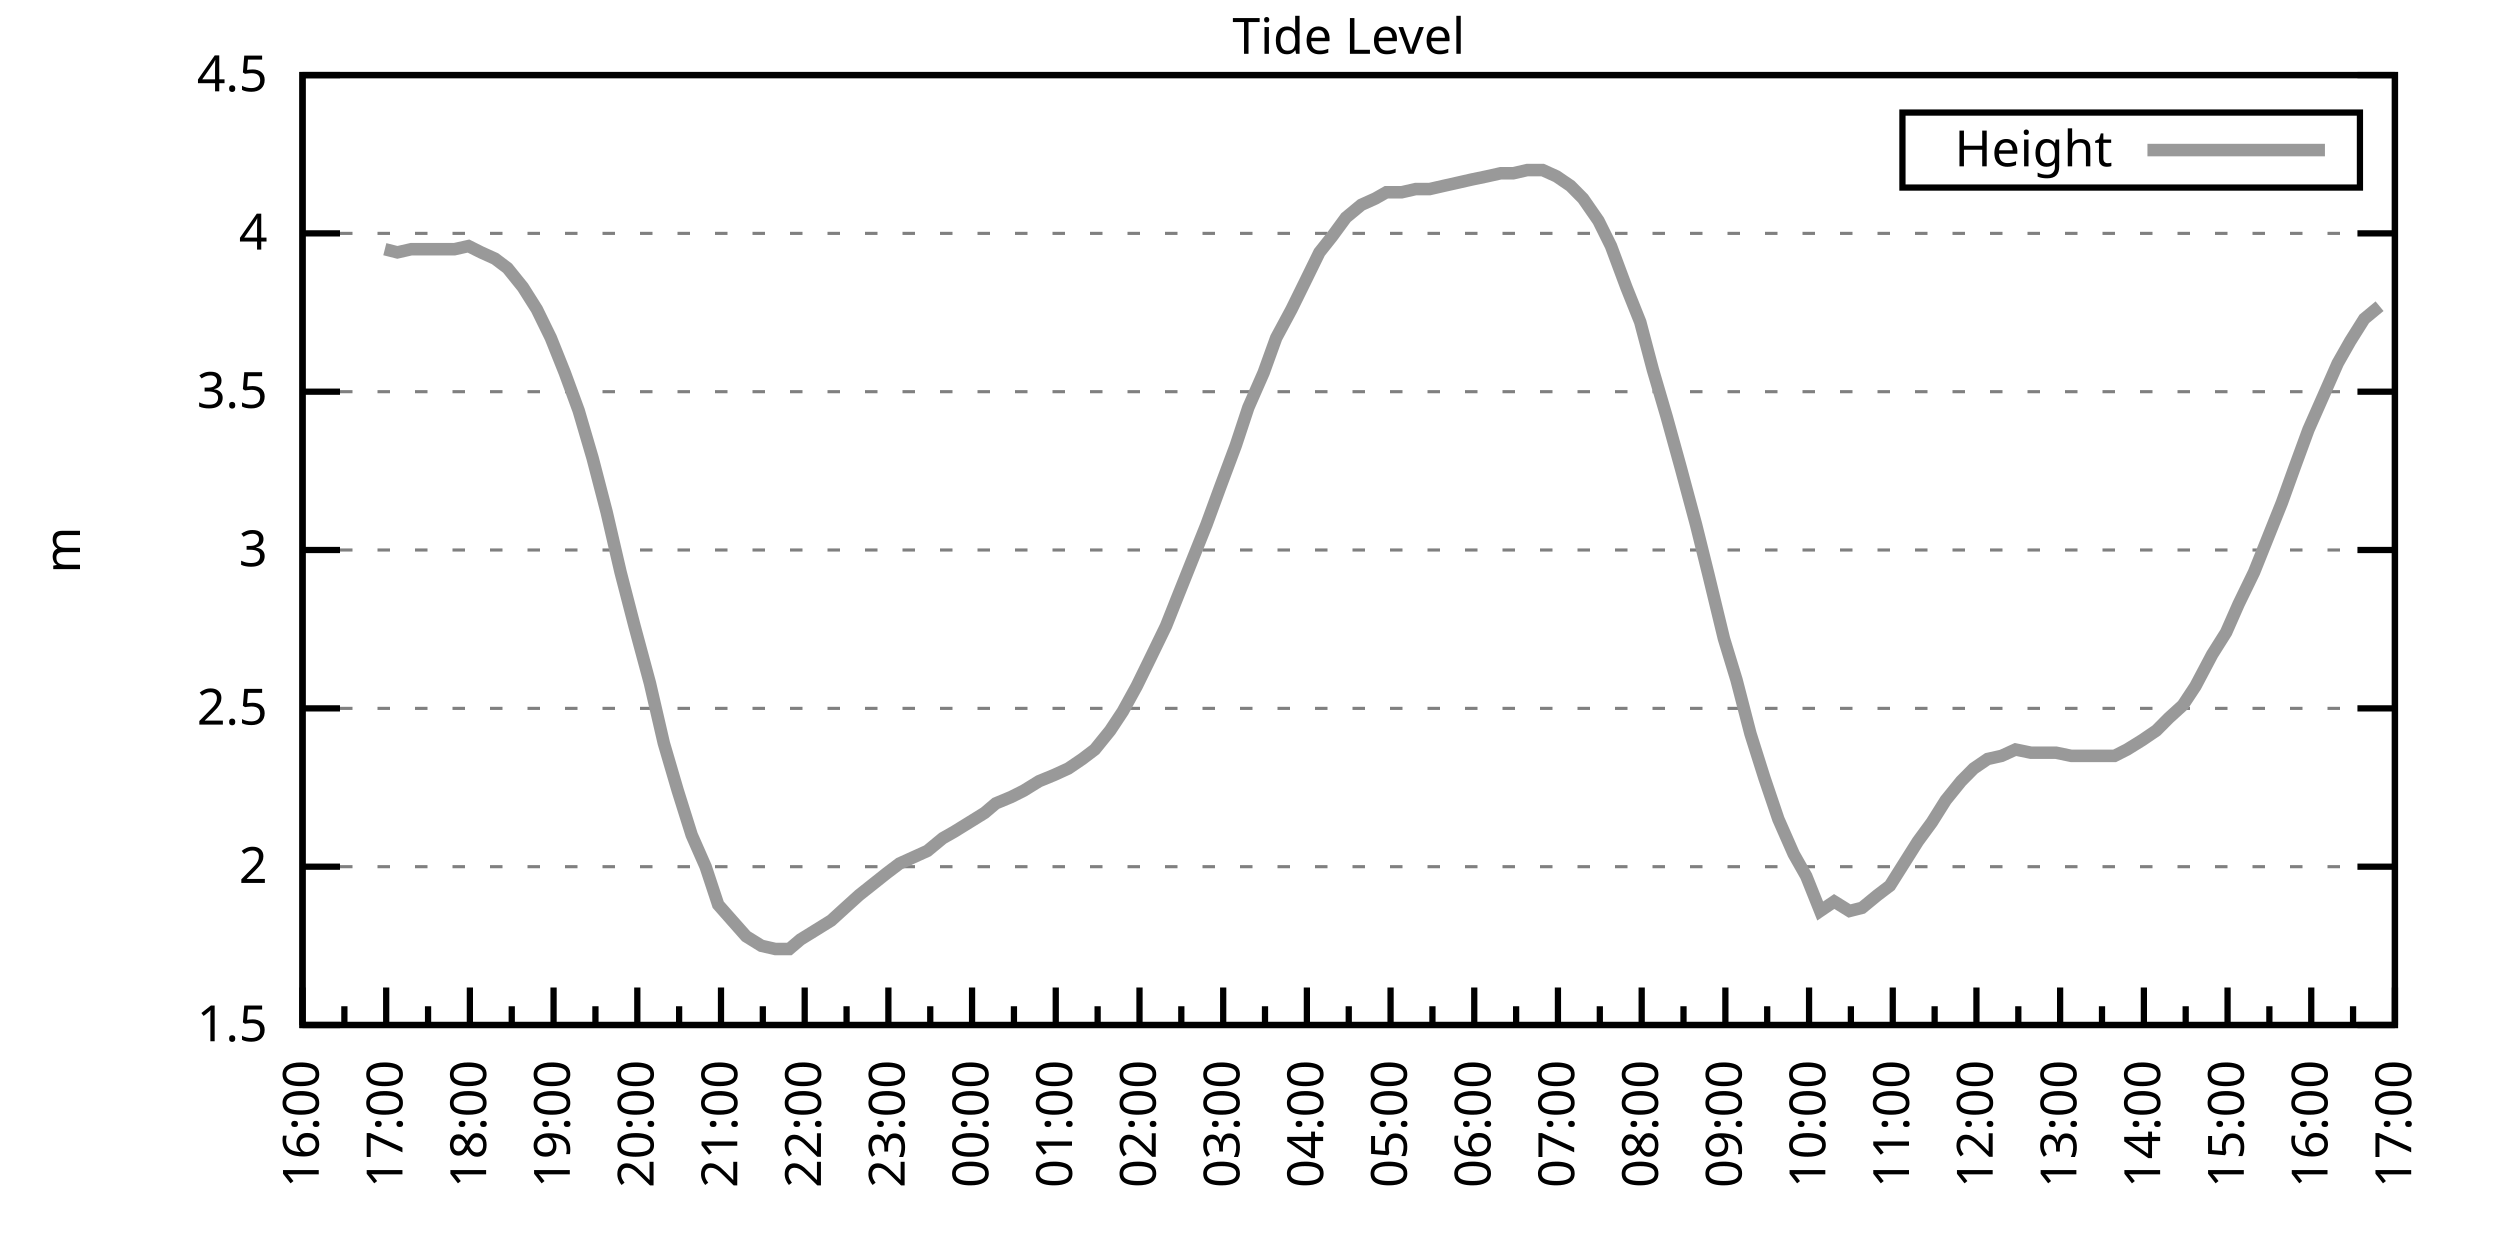
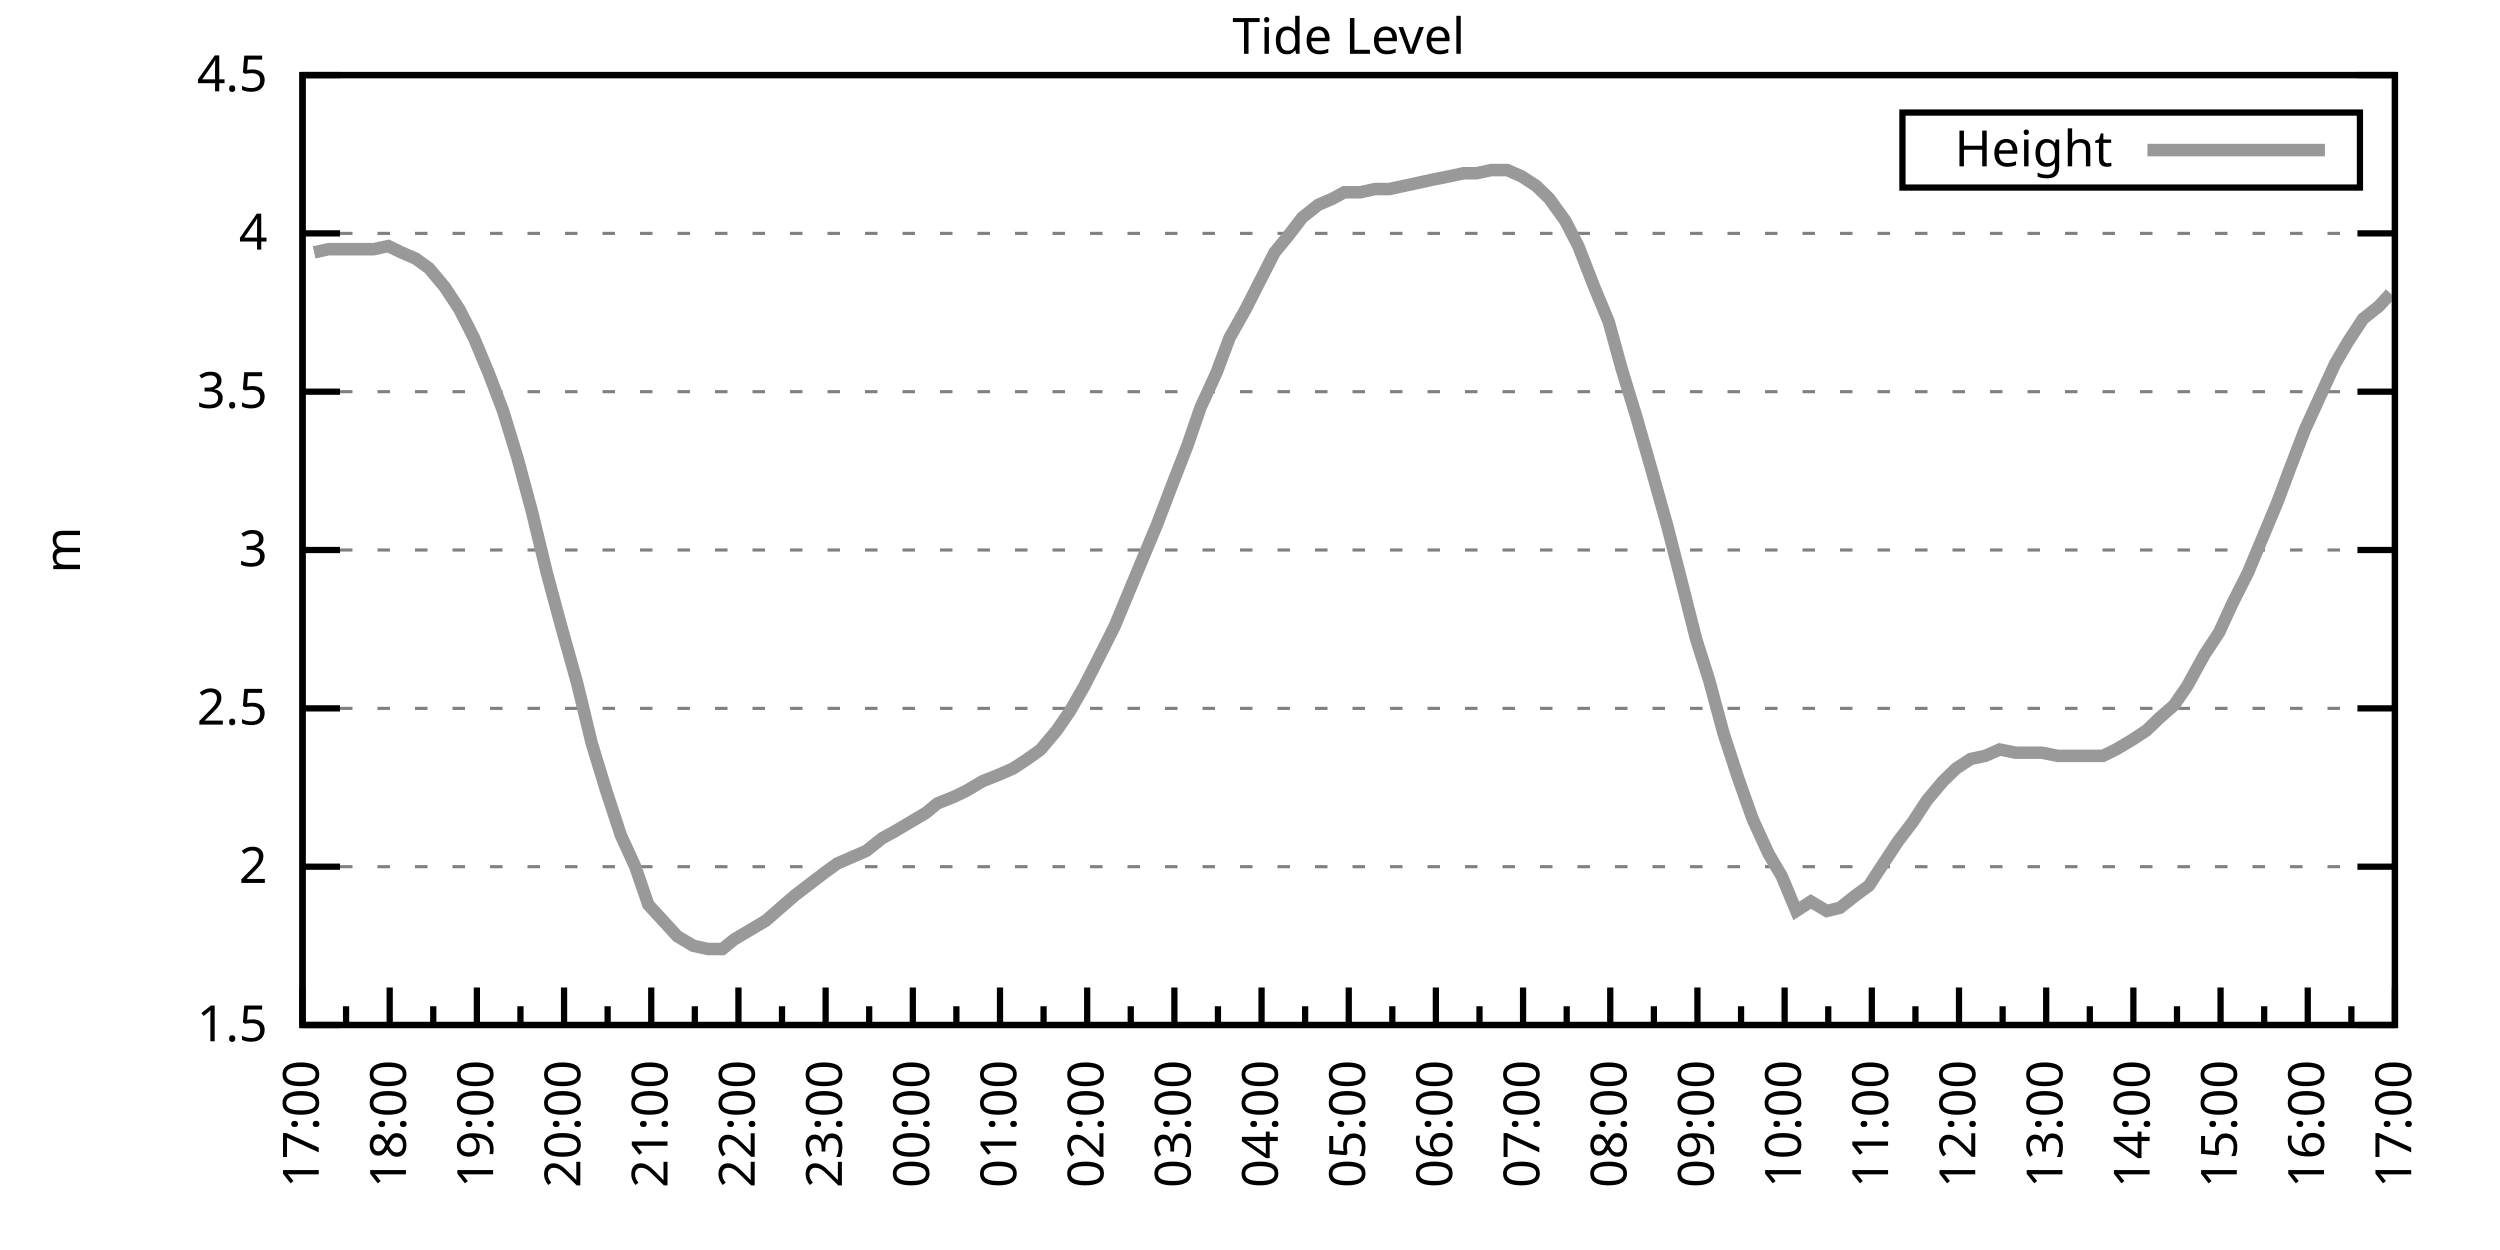
<svg xmlns="http://www.w3.org/2000/svg" xmlns:xlink="http://www.w3.org/1999/xlink" width="400" height="200" viewBox="0 0 400 200">
  <g id="gnuplot_canvas">
    <rect x="0" y="0" width="400" height="200" fill="none" />
    <defs>
      <circle id="gpDot" r="0.5" stroke-width="0.5" stroke="currentColor" />
      <path id="gpPt0" stroke-width="0.333" stroke="currentColor" d="M-1,0 h2 M0,-1 v2" />
      <path id="gpPt1" stroke-width="0.333" stroke="currentColor" d="M-1,-1 L1,1 M1,-1 L-1,1" />
      <path id="gpPt2" stroke-width="0.333" stroke="currentColor" d="M-1,0 L1,0 M0,-1 L0,1 M-1,-1 L1,1 M-1,1 L1,-1" />
      <rect id="gpPt3" stroke-width="0.333" stroke="currentColor" x="-1" y="-1" width="2" height="2" />
      <rect id="gpPt4" stroke-width="0.333" stroke="currentColor" fill="currentColor" x="-1" y="-1" width="2" height="2" />
      <circle id="gpPt5" stroke-width="0.333" stroke="currentColor" cx="0" cy="0" r="1" />
      <use xlink:href="#gpPt5" id="gpPt6" fill="currentColor" stroke="none" />
      <path id="gpPt7" stroke-width="0.333" stroke="currentColor" d="M0,-1.33 L-1.33,0.67 L1.33,0.67 z" />
      <use xlink:href="#gpPt7" id="gpPt8" fill="currentColor" stroke="none" />
      <use xlink:href="#gpPt7" id="gpPt9" stroke="currentColor" transform="rotate(180)" />
      <use xlink:href="#gpPt9" id="gpPt10" fill="currentColor" stroke="none" />
      <use xlink:href="#gpPt3" id="gpPt11" stroke="currentColor" transform="rotate(45)" />
      <use xlink:href="#gpPt11" id="gpPt12" fill="currentColor" stroke="none" />
      <path id="gpPt13" stroke-width="0.333" stroke="currentColor" d="M0,1.330 L1.265,0.411 L0.782,-1.067 L-0.782,-1.076 L-1.265,0.411 z" />
      <use xlink:href="#gpPt13" id="gpPt14" fill="currentColor" stroke="none" />
      <filter id="textbox" filterUnits="objectBoundingBox" x="0" y="0" height="1" width="1">
        <feFlood flood-color="white" flood-opacity="1" result="bgnd" />
        <feComposite in="SourceGraphic" in2="bgnd" operator="atop" />
      </filter>
      <filter id="greybox" filterUnits="objectBoundingBox" x="0" y="0" height="1" width="1">
        <feFlood flood-color="lightgrey" flood-opacity="1" result="grey" />
        <feComposite in="SourceGraphic" in2="grey" operator="atop" />
      </filter>
    </defs>
    <g fill="none" color="white" stroke="currentColor" stroke-width="1.00" stroke-linecap="butt" stroke-linejoin="miter">
</g>
    <g fill="none" color="black" stroke="currentColor" stroke-width="1.00" stroke-linecap="butt" stroke-linejoin="miter">
      <g stroke="none" shape-rendering="crispEdges">
        <polygon fill="rgb(255, 255, 255)" points="48.40,164.00 383.18,164.00 383.18,12.02 48.40,12.02 " />
      </g>
    </g>
    <g fill="none" color="black" stroke="currentColor" stroke-width="1.00" stroke-linecap="butt" stroke-linejoin="miter">
</g>
    <g fill="none" color="black" stroke="black" stroke-width="0.50" stroke-linecap="butt" stroke-linejoin="miter">
</g>
    <g fill="none" color="gray" stroke="currentColor" stroke-width="0.50" stroke-linecap="butt" stroke-linejoin="miter">
      <path stroke="gray" stroke-dasharray="2,4" class="gridline" d="M48.40,164.00 L383.19,164.00  " />
    </g>
    <g fill="none" color="gray" stroke="gray" stroke-width="1.00" stroke-linecap="butt" stroke-linejoin="miter">
</g>
    <g fill="none" color="black" stroke="currentColor" stroke-width="1.00" stroke-linecap="butt" stroke-linejoin="miter">
      <path stroke="black" d="M48.40,164.00 L54.40,164.00 M383.19,164.00 L377.19,164.00  " />
      <g transform="translate(42.80,166.60)" stroke="none" fill="black" font-family="Sans" font-size="8.00" text-anchor="end">
        <text>
          <tspan font-family="Sans"> 1.5</tspan>
        </text>
      </g>
    </g>
    <g fill="none" color="black" stroke="currentColor" stroke-width="1.00" stroke-linecap="butt" stroke-linejoin="miter">
</g>
    <g fill="none" color="black" stroke="black" stroke-width="0.50" stroke-linecap="butt" stroke-linejoin="miter">
</g>
    <g fill="none" color="gray" stroke="currentColor" stroke-width="0.50" stroke-linecap="butt" stroke-linejoin="miter">
      <path stroke="gray" stroke-dasharray="2,4" class="gridline" d="M48.40,138.67 L383.19,138.67  " />
    </g>
    <g fill="none" color="gray" stroke="gray" stroke-width="1.00" stroke-linecap="butt" stroke-linejoin="miter">
</g>
    <g fill="none" color="black" stroke="currentColor" stroke-width="1.00" stroke-linecap="butt" stroke-linejoin="miter">
      <path stroke="black" d="M48.40,138.67 L54.40,138.67 M383.19,138.67 L377.19,138.67  " />
      <g transform="translate(42.80,141.27)" stroke="none" fill="black" font-family="Sans" font-size="8.00" text-anchor="end">
        <text>
          <tspan font-family="Sans"> 2</tspan>
        </text>
      </g>
    </g>
    <g fill="none" color="black" stroke="currentColor" stroke-width="1.00" stroke-linecap="butt" stroke-linejoin="miter">
</g>
    <g fill="none" color="black" stroke="black" stroke-width="0.50" stroke-linecap="butt" stroke-linejoin="miter">
</g>
    <g fill="none" color="gray" stroke="currentColor" stroke-width="0.50" stroke-linecap="butt" stroke-linejoin="miter">
      <path stroke="gray" stroke-dasharray="2,4" class="gridline" d="M48.40,113.34 L383.19,113.34  " />
    </g>
    <g fill="none" color="gray" stroke="gray" stroke-width="1.00" stroke-linecap="butt" stroke-linejoin="miter">
</g>
    <g fill="none" color="black" stroke="currentColor" stroke-width="1.00" stroke-linecap="butt" stroke-linejoin="miter">
      <path stroke="black" d="M48.40,113.34 L54.40,113.34 M383.19,113.34 L377.19,113.34  " />
      <g transform="translate(42.80,115.94)" stroke="none" fill="black" font-family="Sans" font-size="8.00" text-anchor="end">
        <text>
          <tspan font-family="Sans"> 2.5</tspan>
        </text>
      </g>
    </g>
    <g fill="none" color="black" stroke="currentColor" stroke-width="1.00" stroke-linecap="butt" stroke-linejoin="miter">
</g>
    <g fill="none" color="black" stroke="black" stroke-width="0.50" stroke-linecap="butt" stroke-linejoin="miter">
</g>
    <g fill="none" color="gray" stroke="currentColor" stroke-width="0.50" stroke-linecap="butt" stroke-linejoin="miter">
      <path stroke="gray" stroke-dasharray="2,4" class="gridline" d="M48.40,88.00 L383.19,88.00  " />
    </g>
    <g fill="none" color="gray" stroke="gray" stroke-width="1.00" stroke-linecap="butt" stroke-linejoin="miter">
</g>
    <g fill="none" color="black" stroke="currentColor" stroke-width="1.00" stroke-linecap="butt" stroke-linejoin="miter">
      <path stroke="black" d="M48.40,88.00 L54.40,88.00 M383.19,88.00 L377.19,88.00  " />
      <g transform="translate(42.80,90.60)" stroke="none" fill="black" font-family="Sans" font-size="8.00" text-anchor="end">
        <text>
          <tspan font-family="Sans"> 3</tspan>
        </text>
      </g>
    </g>
    <g fill="none" color="black" stroke="currentColor" stroke-width="1.00" stroke-linecap="butt" stroke-linejoin="miter">
</g>
    <g fill="none" color="black" stroke="black" stroke-width="0.50" stroke-linecap="butt" stroke-linejoin="miter">
</g>
    <g fill="none" color="gray" stroke="currentColor" stroke-width="0.50" stroke-linecap="butt" stroke-linejoin="miter">
      <path stroke="gray" stroke-dasharray="2,4" class="gridline" d="M48.40,62.67 L383.19,62.67  " />
    </g>
    <g fill="none" color="gray" stroke="gray" stroke-width="1.00" stroke-linecap="butt" stroke-linejoin="miter">
</g>
    <g fill="none" color="black" stroke="currentColor" stroke-width="1.00" stroke-linecap="butt" stroke-linejoin="miter">
      <path stroke="black" d="M48.40,62.67 L54.40,62.67 M383.19,62.67 L377.19,62.67  " />
      <g transform="translate(42.80,65.27)" stroke="none" fill="black" font-family="Sans" font-size="8.00" text-anchor="end">
        <text>
          <tspan font-family="Sans"> 3.5</tspan>
        </text>
      </g>
    </g>
    <g fill="none" color="black" stroke="currentColor" stroke-width="1.00" stroke-linecap="butt" stroke-linejoin="miter">
</g>
    <g fill="none" color="black" stroke="black" stroke-width="0.50" stroke-linecap="butt" stroke-linejoin="miter">
</g>
    <g fill="none" color="gray" stroke="currentColor" stroke-width="0.50" stroke-linecap="butt" stroke-linejoin="miter">
      <path stroke="gray" stroke-dasharray="2,4" class="gridline" d="M48.40,37.34 L383.19,37.34  " />
    </g>
    <g fill="none" color="gray" stroke="gray" stroke-width="1.00" stroke-linecap="butt" stroke-linejoin="miter">
</g>
    <g fill="none" color="black" stroke="currentColor" stroke-width="1.00" stroke-linecap="butt" stroke-linejoin="miter">
      <path stroke="black" d="M48.40,37.34 L54.40,37.34 M383.19,37.34 L377.19,37.34  " />
      <g transform="translate(42.80,39.94)" stroke="none" fill="black" font-family="Sans" font-size="8.00" text-anchor="end">
        <text>
          <tspan font-family="Sans"> 4</tspan>
        </text>
      </g>
    </g>
    <g fill="none" color="black" stroke="currentColor" stroke-width="1.00" stroke-linecap="butt" stroke-linejoin="miter">
</g>
    <g fill="none" color="black" stroke="black" stroke-width="0.50" stroke-linecap="butt" stroke-linejoin="miter">
</g>
    <g fill="none" color="gray" stroke="currentColor" stroke-width="0.50" stroke-linecap="butt" stroke-linejoin="miter">
      <path stroke="gray" stroke-dasharray="2,4" class="gridline" d="M48.40,12.01 L383.19,12.01  " />
    </g>
    <g fill="none" color="gray" stroke="gray" stroke-width="1.00" stroke-linecap="butt" stroke-linejoin="miter">
</g>
    <g fill="none" color="black" stroke="currentColor" stroke-width="1.00" stroke-linecap="butt" stroke-linejoin="miter">
      <path stroke="black" d="M48.40,12.01 L54.40,12.01 M383.19,12.01 L377.19,12.01  " />
      <g transform="translate(42.80,14.61)" stroke="none" fill="black" font-family="Sans" font-size="8.00" text-anchor="end">
        <text>
          <tspan font-family="Sans"> 4.5</tspan>
        </text>
      </g>
    </g>
    <g fill="none" color="black" stroke="currentColor" stroke-width="1.00" stroke-linecap="butt" stroke-linejoin="miter">
      <path stroke="black" d="M48.40,164.00 L48.40,158.00  " />
      <g transform="translate(51.00,169.60) rotate(270)" stroke="none" fill="black" font-family="Sans" font-size="8.00" text-anchor="end">
        <text>
+           <tspan font-family="Sans">17:00</tspan>
+         </text>
+       </g>
+     </g>
+     <g fill="none" color="black" stroke="currentColor" stroke-width="1.00" stroke-linecap="butt" stroke-linejoin="miter">
+       <path stroke="black" d="M55.37,164.00 L55.37,161.00 M62.35,164.00 L62.35,158.00  " />
+       <g transform="translate(64.95,169.60) rotate(270)" stroke="none" fill="black" font-family="Sans" font-size="8.00" text-anchor="end">
+         <text>
+           <tspan font-family="Sans">18:00</tspan>
+         </text>
+       </g>
+     </g>
+     <g fill="none" color="black" stroke="currentColor" stroke-width="1.00" stroke-linecap="butt" stroke-linejoin="miter">
+       <path stroke="black" d="M69.32,164.00 L69.32,161.00 M76.30,164.00 L76.30,158.00  " />
+       <g transform="translate(78.90,169.60) rotate(270)" stroke="none" fill="black" font-family="Sans" font-size="8.00" text-anchor="end">
+         <text>
+           <tspan font-family="Sans">19:00</tspan>
+         </text>
+       </g>
+     </g>
+     <g fill="none" color="black" stroke="currentColor" stroke-width="1.00" stroke-linecap="butt" stroke-linejoin="miter">
+       <path stroke="black" d="M83.27,164.00 L83.27,161.00 M90.25,164.00 L90.25,158.00  " />
+       <g transform="translate(92.85,169.60) rotate(270)" stroke="none" fill="black" font-family="Sans" font-size="8.00" text-anchor="end">
+         <text>
+           <tspan font-family="Sans">20:00</tspan>
+         </text>
+       </g>
+     </g>
+     <g fill="none" color="black" stroke="currentColor" stroke-width="1.00" stroke-linecap="butt" stroke-linejoin="miter">
+       <path stroke="black" d="M97.22,164.00 L97.22,161.00 M104.20,164.00 L104.20,158.00  " />
+       <g transform="translate(106.80,169.60) rotate(270)" stroke="none" fill="black" font-family="Sans" font-size="8.00" text-anchor="end">
+         <text>
+           <tspan font-family="Sans">21:00</tspan>
+         </text>
+       </g>
+     </g>
+     <g fill="none" color="black" stroke="currentColor" stroke-width="1.00" stroke-linecap="butt" stroke-linejoin="miter">
+       <path stroke="black" d="M111.17,164.00 L111.17,161.00 M118.15,164.00 L118.15,158.00  " />
+       <g transform="translate(120.75,169.60) rotate(270)" stroke="none" fill="black" font-family="Sans" font-size="8.00" text-anchor="end">
+         <text>
+           <tspan font-family="Sans">22:00</tspan>
+         </text>
+       </g>
+     </g>
+     <g fill="none" color="black" stroke="currentColor" stroke-width="1.00" stroke-linecap="butt" stroke-linejoin="miter">
+       <path stroke="black" d="M125.12,164.00 L125.12,161.00 M132.10,164.00 L132.10,158.00  " />
+       <g transform="translate(134.70,169.60) rotate(270)" stroke="none" fill="black" font-family="Sans" font-size="8.00" text-anchor="end">
+         <text>
+           <tspan font-family="Sans">23:00</tspan>
+         </text>
+       </g>
+     </g>
+     <g fill="none" color="black" stroke="currentColor" stroke-width="1.00" stroke-linecap="butt" stroke-linejoin="miter">
+       <path stroke="black" d="M139.07,164.00 L139.07,161.00 M146.05,164.00 L146.05,158.00  " />
+       <g transform="translate(148.65,169.60) rotate(270)" stroke="none" fill="black" font-family="Sans" font-size="8.00" text-anchor="end">
+         <text>
+           <tspan font-family="Sans">00:00</tspan>
+         </text>
+       </g>
+     </g>
+     <g fill="none" color="black" stroke="currentColor" stroke-width="1.00" stroke-linecap="butt" stroke-linejoin="miter">
+       <path stroke="black" d="M153.02,164.00 L153.02,161.00 M160.00,164.00 L160.00,158.00  " />
+       <g transform="translate(162.60,169.60) rotate(270)" stroke="none" fill="black" font-family="Sans" font-size="8.00" text-anchor="end">
+         <text>
+           <tspan font-family="Sans">01:00</tspan>
+         </text>
+       </g>
+     </g>
+     <g fill="none" color="black" stroke="currentColor" stroke-width="1.00" stroke-linecap="butt" stroke-linejoin="miter">
+       <path stroke="black" d="M166.97,164.00 L166.97,161.00 M173.95,164.00 L173.95,158.00  " />
+       <g transform="translate(176.55,169.60) rotate(270)" stroke="none" fill="black" font-family="Sans" font-size="8.00" text-anchor="end">
+         <text>
+           <tspan font-family="Sans">02:00</tspan>
+         </text>
+       </g>
+     </g>
+     <g fill="none" color="black" stroke="currentColor" stroke-width="1.00" stroke-linecap="butt" stroke-linejoin="miter">
+       <path stroke="black" d="M180.92,164.00 L180.92,161.00 M187.90,164.00 L187.90,158.00  " />
+       <g transform="translate(190.50,169.60) rotate(270)" stroke="none" fill="black" font-family="Sans" font-size="8.00" text-anchor="end">
+         <text>
+           <tspan font-family="Sans">03:00</tspan>
+         </text>
+       </g>
+     </g>
+     <g fill="none" color="black" stroke="currentColor" stroke-width="1.00" stroke-linecap="butt" stroke-linejoin="miter">
+       <path stroke="black" d="M194.87,164.00 L194.87,161.00 M201.85,164.00 L201.85,158.00  " />
+       <g transform="translate(204.45,169.60) rotate(270)" stroke="none" fill="black" font-family="Sans" font-size="8.00" text-anchor="end">
+         <text>
+           <tspan font-family="Sans">04:00</tspan>
+         </text>
+       </g>
+     </g>
+     <g fill="none" color="black" stroke="currentColor" stroke-width="1.00" stroke-linecap="butt" stroke-linejoin="miter">
+       <path stroke="black" d="M208.82,164.00 L208.82,161.00 M215.80,164.00 L215.80,158.00  " />
+       <g transform="translate(218.40,169.60) rotate(270)" stroke="none" fill="black" font-family="Sans" font-size="8.00" text-anchor="end">
+         <text>
+           <tspan font-family="Sans">05:00</tspan>
+         </text>
+       </g>
+     </g>
+     <g fill="none" color="black" stroke="currentColor" stroke-width="1.00" stroke-linecap="butt" stroke-linejoin="miter">
+       <path stroke="black" d="M222.77,164.00 L222.77,161.00 M229.74,164.00 L229.74,158.00  " />
+       <g transform="translate(232.34,169.60) rotate(270)" stroke="none" fill="black" font-family="Sans" font-size="8.00" text-anchor="end">
+         <text>
+           <tspan font-family="Sans">06:00</tspan>
+         </text>
+       </g>
+     </g>
+     <g fill="none" color="black" stroke="currentColor" stroke-width="1.00" stroke-linecap="butt" stroke-linejoin="miter">
+       <path stroke="black" d="M236.72,164.00 L236.72,161.00 M243.69,164.00 L243.69,158.00  " />
+       <g transform="translate(246.29,169.60) rotate(270)" stroke="none" fill="black" font-family="Sans" font-size="8.00" text-anchor="end">
+         <text>
+           <tspan font-family="Sans">07:00</tspan>
+         </text>
+       </g>
+     </g>
+     <g fill="none" color="black" stroke="currentColor" stroke-width="1.00" stroke-linecap="butt" stroke-linejoin="miter">
+       <path stroke="black" d="M250.67,164.00 L250.67,161.00 M257.64,164.00 L257.64,158.00  " />
+       <g transform="translate(260.24,169.60) rotate(270)" stroke="none" fill="black" font-family="Sans" font-size="8.00" text-anchor="end">
+         <text>
+           <tspan font-family="Sans">08:00</tspan>
+         </text>
+       </g>
+     </g>
+     <g fill="none" color="black" stroke="currentColor" stroke-width="1.00" stroke-linecap="butt" stroke-linejoin="miter">
+       <path stroke="black" d="M264.62,164.00 L264.62,161.00 M271.59,164.00 L271.59,158.00  " />
+       <g transform="translate(274.19,169.60) rotate(270)" stroke="none" fill="black" font-family="Sans" font-size="8.00" text-anchor="end">
+         <text>
+           <tspan font-family="Sans">09:00</tspan>
+         </text>
+       </g>
+     </g>
+     <g fill="none" color="black" stroke="currentColor" stroke-width="1.00" stroke-linecap="butt" stroke-linejoin="miter">
+       <path stroke="black" d="M278.57,164.00 L278.57,161.00 M285.54,164.00 L285.54,158.00  " />
+       <g transform="translate(288.14,169.60) rotate(270)" stroke="none" fill="black" font-family="Sans" font-size="8.00" text-anchor="end">
+         <text>
+           <tspan font-family="Sans">10:00</tspan>
+         </text>
+       </g>
+     </g>
+     <g fill="none" color="black" stroke="currentColor" stroke-width="1.00" stroke-linecap="butt" stroke-linejoin="miter">
+       <path stroke="black" d="M292.52,164.00 L292.52,161.00 M299.49,164.00 L299.49,158.00  " />
+       <g transform="translate(302.09,169.60) rotate(270)" stroke="none" fill="black" font-family="Sans" font-size="8.00" text-anchor="end">
+         <text>
+           <tspan font-family="Sans">11:00</tspan>
+         </text>
+       </g>
+     </g>
+     <g fill="none" color="black" stroke="currentColor" stroke-width="1.00" stroke-linecap="butt" stroke-linejoin="miter">
+       <path stroke="black" d="M306.47,164.00 L306.47,161.00 M313.44,164.00 L313.44,158.00  " />
+       <g transform="translate(316.04,169.60) rotate(270)" stroke="none" fill="black" font-family="Sans" font-size="8.00" text-anchor="end">
+         <text>
+           <tspan font-family="Sans">12:00</tspan>
+         </text>
+       </g>
+     </g>
+     <g fill="none" color="black" stroke="currentColor" stroke-width="1.00" stroke-linecap="butt" stroke-linejoin="miter">
+       <path stroke="black" d="M320.42,164.00 L320.42,161.00 M327.39,164.00 L327.39,158.00  " />
+       <g transform="translate(329.99,169.60) rotate(270)" stroke="none" fill="black" font-family="Sans" font-size="8.00" text-anchor="end">
+         <text>
+           <tspan font-family="Sans">13:00</tspan>
+         </text>
+       </g>
+     </g>
+     <g fill="none" color="black" stroke="currentColor" stroke-width="1.00" stroke-linecap="butt" stroke-linejoin="miter">
+       <path stroke="black" d="M334.37,164.00 L334.37,161.00 M341.34,164.00 L341.34,158.00  " />
+       <g transform="translate(343.94,169.60) rotate(270)" stroke="none" fill="black" font-family="Sans" font-size="8.00" text-anchor="end">
+         <text>
+           <tspan font-family="Sans">14:00</tspan>
+         </text>
+       </g>
+     </g>
+     <g fill="none" color="black" stroke="currentColor" stroke-width="1.00" stroke-linecap="butt" stroke-linejoin="miter">
+       <path stroke="black" d="M348.32,164.00 L348.32,161.00 M355.29,164.00 L355.29,158.00  " />
+       <g transform="translate(357.89,169.60) rotate(270)" stroke="none" fill="black" font-family="Sans" font-size="8.00" text-anchor="end">
+         <text>
+           <tspan font-family="Sans">15:00</tspan>
+         </text>
+       </g>
+     </g>
+     <g fill="none" color="black" stroke="currentColor" stroke-width="1.00" stroke-linecap="butt" stroke-linejoin="miter">
+       <path stroke="black" d="M362.27,164.00 L362.27,161.00 M369.24,164.00 L369.24,158.00  " />
+       <g transform="translate(371.84,169.60) rotate(270)" stroke="none" fill="black" font-family="Sans" font-size="8.00" text-anchor="end">
+         <text>
          <tspan font-family="Sans">16:00</tspan>
        </text>
      </g>
    </g>
    <g fill="none" color="black" stroke="currentColor" stroke-width="1.00" stroke-linecap="butt" stroke-linejoin="miter">
-       <path stroke="black" d="M55.10,164.00 L55.10,161.00 M61.79,164.00 L61.79,158.00  " />
-       <g transform="translate(64.39,169.60) rotate(270)" stroke="none" fill="black" font-family="Sans" font-size="8.00" text-anchor="end">
-         <text>
-           <tspan font-family="Sans">17:00</tspan>
-         </text>
-       </g>
-     </g>
-     <g fill="none" color="black" stroke="currentColor" stroke-width="1.00" stroke-linecap="butt" stroke-linejoin="miter">
-       <path stroke="black" d="M68.49,164.00 L68.49,161.00 M75.18,164.00 L75.18,158.00  " />
-       <g transform="translate(77.78,169.60) rotate(270)" stroke="none" fill="black" font-family="Sans" font-size="8.00" text-anchor="end">
-         <text>
-           <tspan font-family="Sans">18:00</tspan>
-         </text>
-       </g>
-     </g>
-     <g fill="none" color="black" stroke="currentColor" stroke-width="1.00" stroke-linecap="butt" stroke-linejoin="miter">
-       <path stroke="black" d="M81.88,164.00 L81.88,161.00 M88.57,164.00 L88.57,158.00  " />
-       <g transform="translate(91.17,169.60) rotate(270)" stroke="none" fill="black" font-family="Sans" font-size="8.00" text-anchor="end">
-         <text>
-           <tspan font-family="Sans">19:00</tspan>
-         </text>
-       </g>
-     </g>
-     <g fill="none" color="black" stroke="currentColor" stroke-width="1.00" stroke-linecap="butt" stroke-linejoin="miter">
-       <path stroke="black" d="M95.27,164.00 L95.27,161.00 M101.97,164.00 L101.97,158.00  " />
-       <g transform="translate(104.57,169.60) rotate(270)" stroke="none" fill="black" font-family="Sans" font-size="8.00" text-anchor="end">
-         <text>
-           <tspan font-family="Sans">20:00</tspan>
-         </text>
-       </g>
-     </g>
-     <g fill="none" color="black" stroke="currentColor" stroke-width="1.00" stroke-linecap="butt" stroke-linejoin="miter">
-       <path stroke="black" d="M108.66,164.00 L108.66,161.00 M115.36,164.00 L115.36,158.00  " />
-       <g transform="translate(117.96,169.60) rotate(270)" stroke="none" fill="black" font-family="Sans" font-size="8.00" text-anchor="end">
-         <text>
-           <tspan font-family="Sans">21:00</tspan>
-         </text>
-       </g>
-     </g>
-     <g fill="none" color="black" stroke="currentColor" stroke-width="1.00" stroke-linecap="butt" stroke-linejoin="miter">
-       <path stroke="black" d="M122.05,164.00 L122.05,161.00 M128.75,164.00 L128.75,158.00  " />
-       <g transform="translate(131.35,169.60) rotate(270)" stroke="none" fill="black" font-family="Sans" font-size="8.00" text-anchor="end">
-         <text>
-           <tspan font-family="Sans">22:00</tspan>
-         </text>
-       </g>
-     </g>
-     <g fill="none" color="black" stroke="currentColor" stroke-width="1.00" stroke-linecap="butt" stroke-linejoin="miter">
-       <path stroke="black" d="M135.45,164.00 L135.45,161.00 M142.14,164.00 L142.14,158.00  " />
-       <g transform="translate(144.74,169.60) rotate(270)" stroke="none" fill="black" font-family="Sans" font-size="8.00" text-anchor="end">
-         <text>
-           <tspan font-family="Sans">23:00</tspan>
-         </text>
-       </g>
-     </g>
-     <g fill="none" color="black" stroke="currentColor" stroke-width="1.00" stroke-linecap="butt" stroke-linejoin="miter">
-       <path stroke="black" d="M148.84,164.00 L148.84,161.00 M155.53,164.00 L155.53,158.00  " />
-       <g transform="translate(158.13,169.60) rotate(270)" stroke="none" fill="black" font-family="Sans" font-size="8.00" text-anchor="end">
-         <text>
-           <tspan font-family="Sans">00:00</tspan>
-         </text>
-       </g>
-     </g>
-     <g fill="none" color="black" stroke="currentColor" stroke-width="1.00" stroke-linecap="butt" stroke-linejoin="miter">
-       <path stroke="black" d="M162.23,164.00 L162.23,161.00 M168.92,164.00 L168.92,158.00  " />
-       <g transform="translate(171.52,169.60) rotate(270)" stroke="none" fill="black" font-family="Sans" font-size="8.00" text-anchor="end">
-         <text>
-           <tspan font-family="Sans">01:00</tspan>
-         </text>
-       </g>
-     </g>
-     <g fill="none" color="black" stroke="currentColor" stroke-width="1.00" stroke-linecap="butt" stroke-linejoin="miter">
-       <path stroke="black" d="M175.62,164.00 L175.62,161.00 M182.32,164.00 L182.32,158.00  " />
-       <g transform="translate(184.92,169.60) rotate(270)" stroke="none" fill="black" font-family="Sans" font-size="8.00" text-anchor="end">
-         <text>
-           <tspan font-family="Sans">02:00</tspan>
-         </text>
-       </g>
-     </g>
-     <g fill="none" color="black" stroke="currentColor" stroke-width="1.00" stroke-linecap="butt" stroke-linejoin="miter">
-       <path stroke="black" d="M189.01,164.00 L189.01,161.00 M195.71,164.00 L195.71,158.00  " />
-       <g transform="translate(198.31,169.60) rotate(270)" stroke="none" fill="black" font-family="Sans" font-size="8.00" text-anchor="end">
-         <text>
-           <tspan font-family="Sans">03:00</tspan>
-         </text>
-       </g>
-     </g>
-     <g fill="none" color="black" stroke="currentColor" stroke-width="1.00" stroke-linecap="butt" stroke-linejoin="miter">
-       <path stroke="black" d="M202.40,164.00 L202.40,161.00 M209.10,164.00 L209.10,158.00  " />
-       <g transform="translate(211.70,169.60) rotate(270)" stroke="none" fill="black" font-family="Sans" font-size="8.00" text-anchor="end">
-         <text>
-           <tspan font-family="Sans">04:00</tspan>
-         </text>
-       </g>
-     </g>
-     <g fill="none" color="black" stroke="currentColor" stroke-width="1.00" stroke-linecap="butt" stroke-linejoin="miter">
-       <path stroke="black" d="M215.80,164.00 L215.80,161.00 M222.49,164.00 L222.49,158.00  " />
-       <g transform="translate(225.09,169.60) rotate(270)" stroke="none" fill="black" font-family="Sans" font-size="8.00" text-anchor="end">
-         <text>
-           <tspan font-family="Sans">05:00</tspan>
-         </text>
-       </g>
-     </g>
-     <g fill="none" color="black" stroke="currentColor" stroke-width="1.00" stroke-linecap="butt" stroke-linejoin="miter">
-       <path stroke="black" d="M229.19,164.00 L229.19,161.00 M235.88,164.00 L235.88,158.00  " />
-       <g transform="translate(238.48,169.60) rotate(270)" stroke="none" fill="black" font-family="Sans" font-size="8.00" text-anchor="end">
-         <text>
-           <tspan font-family="Sans">06:00</tspan>
-         </text>
-       </g>
-     </g>
-     <g fill="none" color="black" stroke="currentColor" stroke-width="1.00" stroke-linecap="butt" stroke-linejoin="miter">
-       <path stroke="black" d="M242.58,164.00 L242.58,161.00 M249.27,164.00 L249.27,158.00  " />
-       <g transform="translate(251.87,169.60) rotate(270)" stroke="none" fill="black" font-family="Sans" font-size="8.00" text-anchor="end">
-         <text>
-           <tspan font-family="Sans">07:00</tspan>
-         </text>
-       </g>
-     </g>
-     <g fill="none" color="black" stroke="currentColor" stroke-width="1.00" stroke-linecap="butt" stroke-linejoin="miter">
-       <path stroke="black" d="M255.97,164.00 L255.97,161.00 M262.67,164.00 L262.67,158.00  " />
-       <g transform="translate(265.27,169.60) rotate(270)" stroke="none" fill="black" font-family="Sans" font-size="8.00" text-anchor="end">
-         <text>
-           <tspan font-family="Sans">08:00</tspan>
-         </text>
-       </g>
-     </g>
-     <g fill="none" color="black" stroke="currentColor" stroke-width="1.00" stroke-linecap="butt" stroke-linejoin="miter">
-       <path stroke="black" d="M269.36,164.00 L269.36,161.00 M276.06,164.00 L276.06,158.00  " />
-       <g transform="translate(278.66,169.60) rotate(270)" stroke="none" fill="black" font-family="Sans" font-size="8.00" text-anchor="end">
-         <text>
-           <tspan font-family="Sans">09:00</tspan>
-         </text>
-       </g>
-     </g>
-     <g fill="none" color="black" stroke="currentColor" stroke-width="1.00" stroke-linecap="butt" stroke-linejoin="miter">
-       <path stroke="black" d="M282.75,164.00 L282.75,161.00 M289.45,164.00 L289.45,158.00  " />
-       <g transform="translate(292.05,169.60) rotate(270)" stroke="none" fill="black" font-family="Sans" font-size="8.00" text-anchor="end">
-         <text>
-           <tspan font-family="Sans">10:00</tspan>
-         </text>
-       </g>
-     </g>
-     <g fill="none" color="black" stroke="currentColor" stroke-width="1.00" stroke-linecap="butt" stroke-linejoin="miter">
-       <path stroke="black" d="M296.14,164.00 L296.14,161.00 M302.84,164.00 L302.84,158.00  " />
-       <g transform="translate(305.44,169.60) rotate(270)" stroke="none" fill="black" font-family="Sans" font-size="8.00" text-anchor="end">
-         <text>
-           <tspan font-family="Sans">11:00</tspan>
-         </text>
-       </g>
-     </g>
-     <g fill="none" color="black" stroke="currentColor" stroke-width="1.00" stroke-linecap="butt" stroke-linejoin="miter">
-       <path stroke="black" d="M309.54,164.00 L309.54,161.00 M316.23,164.00 L316.23,158.00  " />
-       <g transform="translate(318.83,169.60) rotate(270)" stroke="none" fill="black" font-family="Sans" font-size="8.00" text-anchor="end">
-         <text>
-           <tspan font-family="Sans">12:00</tspan>
-         </text>
-       </g>
-     </g>
-     <g fill="none" color="black" stroke="currentColor" stroke-width="1.00" stroke-linecap="butt" stroke-linejoin="miter">
-       <path stroke="black" d="M322.93,164.00 L322.93,161.00 M329.62,164.00 L329.62,158.00  " />
-       <g transform="translate(332.22,169.60) rotate(270)" stroke="none" fill="black" font-family="Sans" font-size="8.00" text-anchor="end">
-         <text>
-           <tspan font-family="Sans">13:00</tspan>
-         </text>
-       </g>
-     </g>
-     <g fill="none" color="black" stroke="currentColor" stroke-width="1.00" stroke-linecap="butt" stroke-linejoin="miter">
-       <path stroke="black" d="M336.32,164.00 L336.32,161.00 M343.02,164.00 L343.02,158.00  " />
-       <g transform="translate(345.62,169.60) rotate(270)" stroke="none" fill="black" font-family="Sans" font-size="8.00" text-anchor="end">
-         <text>
-           <tspan font-family="Sans">14:00</tspan>
-         </text>
-       </g>
-     </g>
-     <g fill="none" color="black" stroke="currentColor" stroke-width="1.00" stroke-linecap="butt" stroke-linejoin="miter">
-       <path stroke="black" d="M349.71,164.00 L349.71,161.00 M356.41,164.00 L356.41,158.00  " />
-       <g transform="translate(359.01,169.60) rotate(270)" stroke="none" fill="black" font-family="Sans" font-size="8.00" text-anchor="end">
-         <text>
-           <tspan font-family="Sans">15:00</tspan>
-         </text>
-       </g>
-     </g>
-     <g fill="none" color="black" stroke="currentColor" stroke-width="1.00" stroke-linecap="butt" stroke-linejoin="miter">
-       <path stroke="black" d="M363.10,164.00 L363.10,161.00 M369.80,164.00 L369.80,158.00  " />
-       <g transform="translate(372.40,169.60) rotate(270)" stroke="none" fill="black" font-family="Sans" font-size="8.00" text-anchor="end">
-         <text>
-           <tspan font-family="Sans">16:00</tspan>
-         </text>
-       </g>
-     </g>
-     <g fill="none" color="black" stroke="currentColor" stroke-width="1.00" stroke-linecap="butt" stroke-linejoin="miter">
-       <path stroke="black" d="M376.49,164.00 L376.49,161.00 M383.19,164.00 L383.19,158.00  " />
+       <path stroke="black" d="M376.22,164.00 L376.22,161.00 M383.19,164.00 L383.19,158.00  " />
      <g transform="translate(385.79,169.60) rotate(270)" stroke="none" fill="black" font-family="Sans" font-size="8.00" text-anchor="end">
        <text>
          <tspan font-family="Sans">17:00</tspan>
        </text>
      </g>
    </g>
    <g fill="none" color="black" stroke="currentColor" stroke-width="1.00" stroke-linecap="butt" stroke-linejoin="miter">
</g>
    <g fill="none" color="black" stroke="currentColor" stroke-width="1.00" stroke-linecap="butt" stroke-linejoin="miter">
      <path stroke="black" d="M48.40,12.01 L48.40,164.00 L383.19,164.00 L383.19,12.01 L48.40,12.01 Z  " />
    </g>
    <g fill="none" color="black" stroke="currentColor" stroke-width="1.00" stroke-linecap="butt" stroke-linejoin="miter">
      <g transform="translate(12.80,88.01) rotate(270)" stroke="none" fill="black" font-family="Sans" font-size="8.00" text-anchor="middle">
        <text>
          <tspan font-family="Sans">m</tspan>
        </text>
      </g>
    </g>
    <g fill="none" color="black" stroke="currentColor" stroke-width="1.00" stroke-linecap="butt" stroke-linejoin="miter">
</g>
    <g fill="none" color="black" stroke="currentColor" stroke-width="1.00" stroke-linecap="butt" stroke-linejoin="miter">
      <path stroke="black" d="M304.39,30.01 L304.39,18.01 L377.59,18.01 L377.59,30.01 L304.39,30.01 Z  " />
    </g>
    <g id="Tide_level_plot_1">
      <g fill="none" color="white" stroke="black" stroke-width="2.00" stroke-linecap="butt" stroke-linejoin="miter">
</g>
      <g fill="none" color="black" stroke="currentColor" stroke-width="2.00" stroke-linecap="butt" stroke-linejoin="miter">
        <g transform="translate(337.99,26.61)" stroke="none" fill="black" font-family="Sans" font-size="8.00" text-anchor="end">
          <text>
            <tspan font-family="Sans">Height</tspan>
          </text>
        </g>
      </g>
      <g fill="none" color="black" stroke="currentColor" stroke-width="2.00" stroke-linecap="butt" stroke-linejoin="miter">
-         <path stroke="rgb(153, 153, 153)" d="M343.59,24.01 L371.99,24.01 M61.57,39.87 L63.58,40.38 L65.81,39.87 L68.04,39.87 L70.27,39.87 L72.73,39.87   L74.96,39.37 L76.97,40.38 L79.20,41.39 L81.21,42.91 L83.66,45.95 L85.90,49.50 L88.13,54.06 L90.36,59.63   L92.59,65.71 L94.82,73.31 L97.06,81.93 L99.29,91.55 L101.52,100.16 L103.98,109.28 L106.21,118.91 L108.44,126.51   L110.67,133.60 L112.90,138.67 L114.91,144.75 L117.14,147.28 L119.38,149.81 L121.83,151.33 L124.06,151.84 L126.29,151.84   L128.08,150.32 L130.54,148.80 L132.99,147.28 L135.22,145.25 L137.45,143.23 L141.92,139.68 L143.93,138.16 L146.16,137.15   L148.39,136.14 L150.85,134.11 L152.63,133.10 L155.09,131.58 L157.54,130.06 L159.33,128.54 L161.78,127.52 L163.79,126.51   L166.25,124.99 L168.70,123.98 L170.93,122.96 L173.17,121.44 L175.17,119.92 L177.63,116.88 L179.64,113.84 L181.87,109.79   L184.10,105.23 L186.56,100.16 L188.57,95.10 L190.80,89.52 L193.03,83.95 L195.26,77.87 L197.72,71.29 L199.73,65.21   L202.18,59.63 L204.19,54.06 L206.64,49.50 L208.88,44.94 L211.11,40.38 L213.12,37.85 L215.35,34.81 L217.80,32.78   L220.04,31.77 L221.82,30.76 L224.28,30.76 L226.51,30.25 L228.74,30.25 L230.97,29.74 L233.20,29.24 L235.44,28.73   L237.89,28.22 L240.12,27.72 L242.13,27.72 L244.36,27.21 L246.82,27.21 L249.05,28.22 L251.28,29.74 L253.29,31.77   L255.75,35.32 L257.76,39.37 L260.21,45.95 L262.44,51.53 L264.45,59.13 L266.68,66.73 L268.92,74.83 L271.37,83.95   L273.38,92.06 L275.83,102.19 L277.84,108.78 L280.07,117.39 L282.31,124.48 L284.54,131.07 L286.99,136.64 L289.00,140.19   L291.23,145.76 L293.47,144.24 L295.92,145.76 L297.93,145.25 L300.39,143.23 L302.39,141.71 L304.63,138.16 L306.86,134.62   L309.09,131.58 L311.32,128.03 L313.78,124.99 L315.79,122.96 L318.02,121.44 L320.25,120.94 L322.48,119.92 L324.94,120.43   L327.17,120.43 L328.95,120.43 L331.41,120.94 L333.64,120.94 L336.10,120.94 L338.33,120.94 L340.34,119.92 L342.79,118.40   L345.02,116.88 L347.03,114.86 L349.26,112.83 L351.27,109.79 L353.95,104.72 L356.18,101.18 L358.19,96.62 L360.65,91.55   L362.88,85.98 L365.11,80.41 L367.12,74.83 L369.35,68.75 L371.81,63.18 L374.04,58.11 L376.05,54.57 L378.28,51.02   L380.73,48.99  " />
+         <path stroke="rgb(153, 153, 153)" d="M343.59,24.01 L371.99,24.01 M50.26,40.38 L52.58,39.87 L54.91,39.87 L57.23,39.87 L59.79,39.87 L62.12,39.37   L64.21,40.38 L66.53,41.39 L68.63,42.91 L71.18,45.95 L73.51,49.50 L75.83,54.06 L78.16,59.63 L80.48,65.71   L82.81,73.31 L85.13,81.93 L87.46,91.55 L89.78,100.16 L92.34,109.28 L94.67,118.91 L96.99,126.51 L99.32,133.60   L101.64,138.67 L103.73,144.75 L106.06,147.28 L108.38,149.81 L110.94,151.33 L113.27,151.84 L115.59,151.84 L117.45,150.32   L120.01,148.80 L122.57,147.28 L124.89,145.25 L127.22,143.23 L131.87,139.68 L133.96,138.16 L136.28,137.15 L138.61,136.14   L141.16,134.11 L143.02,133.10 L145.58,131.58 L148.14,130.06 L150.00,128.54 L152.56,127.52 L154.65,126.51 L157.21,124.99   L159.76,123.98 L162.09,122.96 L164.41,121.44 L166.51,119.92 L169.06,116.88 L171.16,113.84 L173.48,109.79 L175.81,105.23   L178.36,100.16 L180.46,95.10 L182.78,89.52 L185.11,83.95 L187.43,77.87 L189.99,71.29 L192.08,65.21 L194.64,59.63   L196.73,54.06 L199.29,49.50 L201.61,44.94 L203.94,40.38 L206.03,37.85 L208.36,34.81 L210.91,32.78 L213.24,31.77   L215.10,30.76 L217.65,30.76 L219.98,30.25 L222.30,30.25 L224.63,29.74 L226.95,29.24 L229.28,28.73 L231.84,28.22   L234.16,27.72 L236.25,27.72 L238.58,27.21 L241.14,27.21 L243.46,28.22 L245.79,29.74 L247.88,31.77 L250.44,35.32   L252.53,39.37 L255.09,45.95 L257.41,51.53 L259.50,59.13 L261.83,66.73 L264.15,74.83 L266.71,83.95 L268.80,92.06   L271.36,102.19 L273.45,108.78 L275.78,117.39 L278.10,124.48 L280.43,131.07 L282.99,136.64 L285.08,140.19 L287.40,145.76   L289.73,144.24 L292.29,145.76 L294.38,145.25 L296.94,143.23 L299.03,141.71 L301.35,138.16 L303.68,134.62 L306.00,131.58   L308.33,128.03 L310.88,124.99 L312.98,122.96 L315.30,121.44 L317.63,120.94 L319.95,119.92 L322.51,120.43 L324.83,120.43   L326.69,120.43 L329.25,120.94 L331.58,120.94 L334.13,120.94 L336.46,120.94 L338.55,119.92 L341.11,118.40 L343.43,116.88   L345.53,114.86 L347.85,112.83 L349.94,109.79 L352.73,104.72 L355.06,101.18 L357.15,96.62 L359.71,91.55 L362.03,85.98   L364.36,80.41 L366.45,74.83 L368.78,68.75 L371.33,63.18 L373.66,58.11 L375.75,54.57 L378.08,51.02 L380.63,48.99   L382.49,46.97  " />
      </g>
    </g>
    <g fill="none" color="black" stroke="currentColor" stroke-width="2.00" stroke-linecap="butt" stroke-linejoin="miter">
</g>
    <g fill="none" color="black" stroke="black" stroke-width="1.00" stroke-linecap="butt" stroke-linejoin="miter">
</g>
    <g fill="none" color="black" stroke="currentColor" stroke-width="1.00" stroke-linecap="butt" stroke-linejoin="miter">
      <path stroke="black" d="M48.40,12.01 L48.40,164.00 L383.19,164.00 L383.19,12.01 L48.40,12.01 Z  " />
    </g>
    <g fill="none" color="black" stroke="currentColor" stroke-width="1.00" stroke-linecap="butt" stroke-linejoin="miter">
      <g transform="translate(215.79,8.61)" stroke="none" fill="black" font-family="Sans" font-size="8.00" text-anchor="middle">
        <text>
          <tspan font-family="Sans">Tide Level</tspan>
        </text>
      </g>
    </g>
    <g fill="none" color="black" stroke="currentColor" stroke-width="1.00" stroke-linecap="butt" stroke-linejoin="miter">
</g>
  </g>
</svg>
